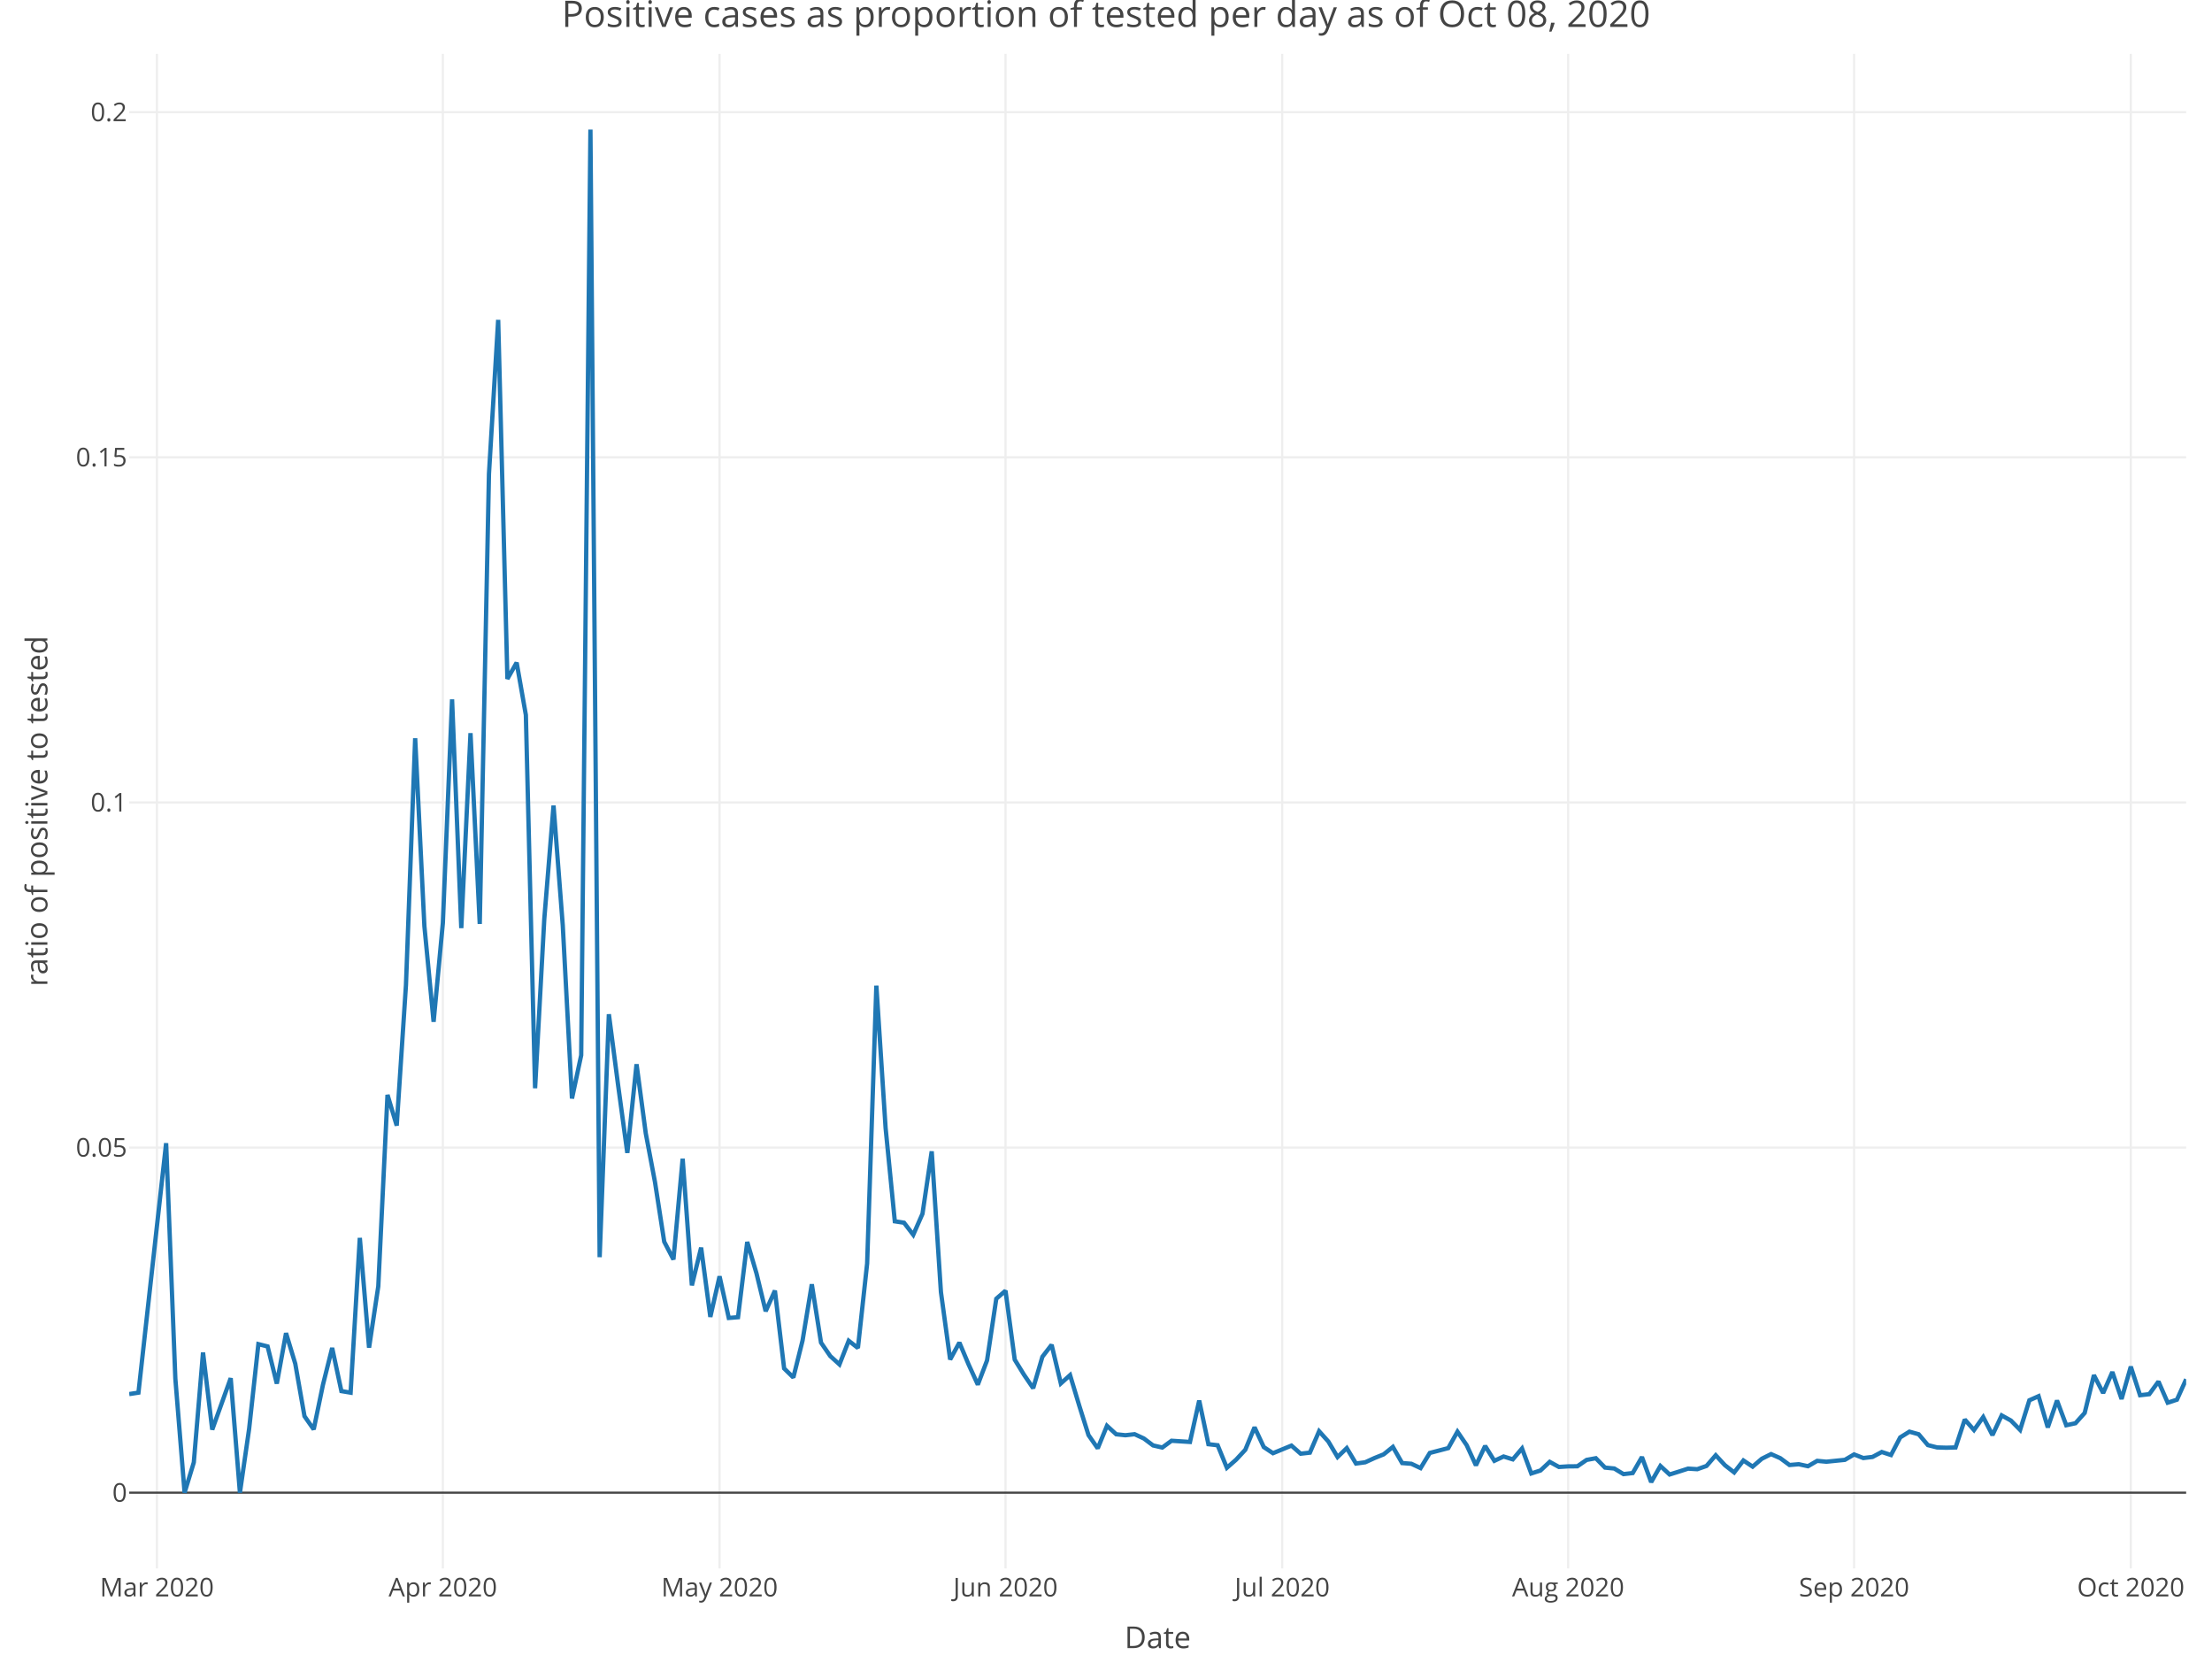
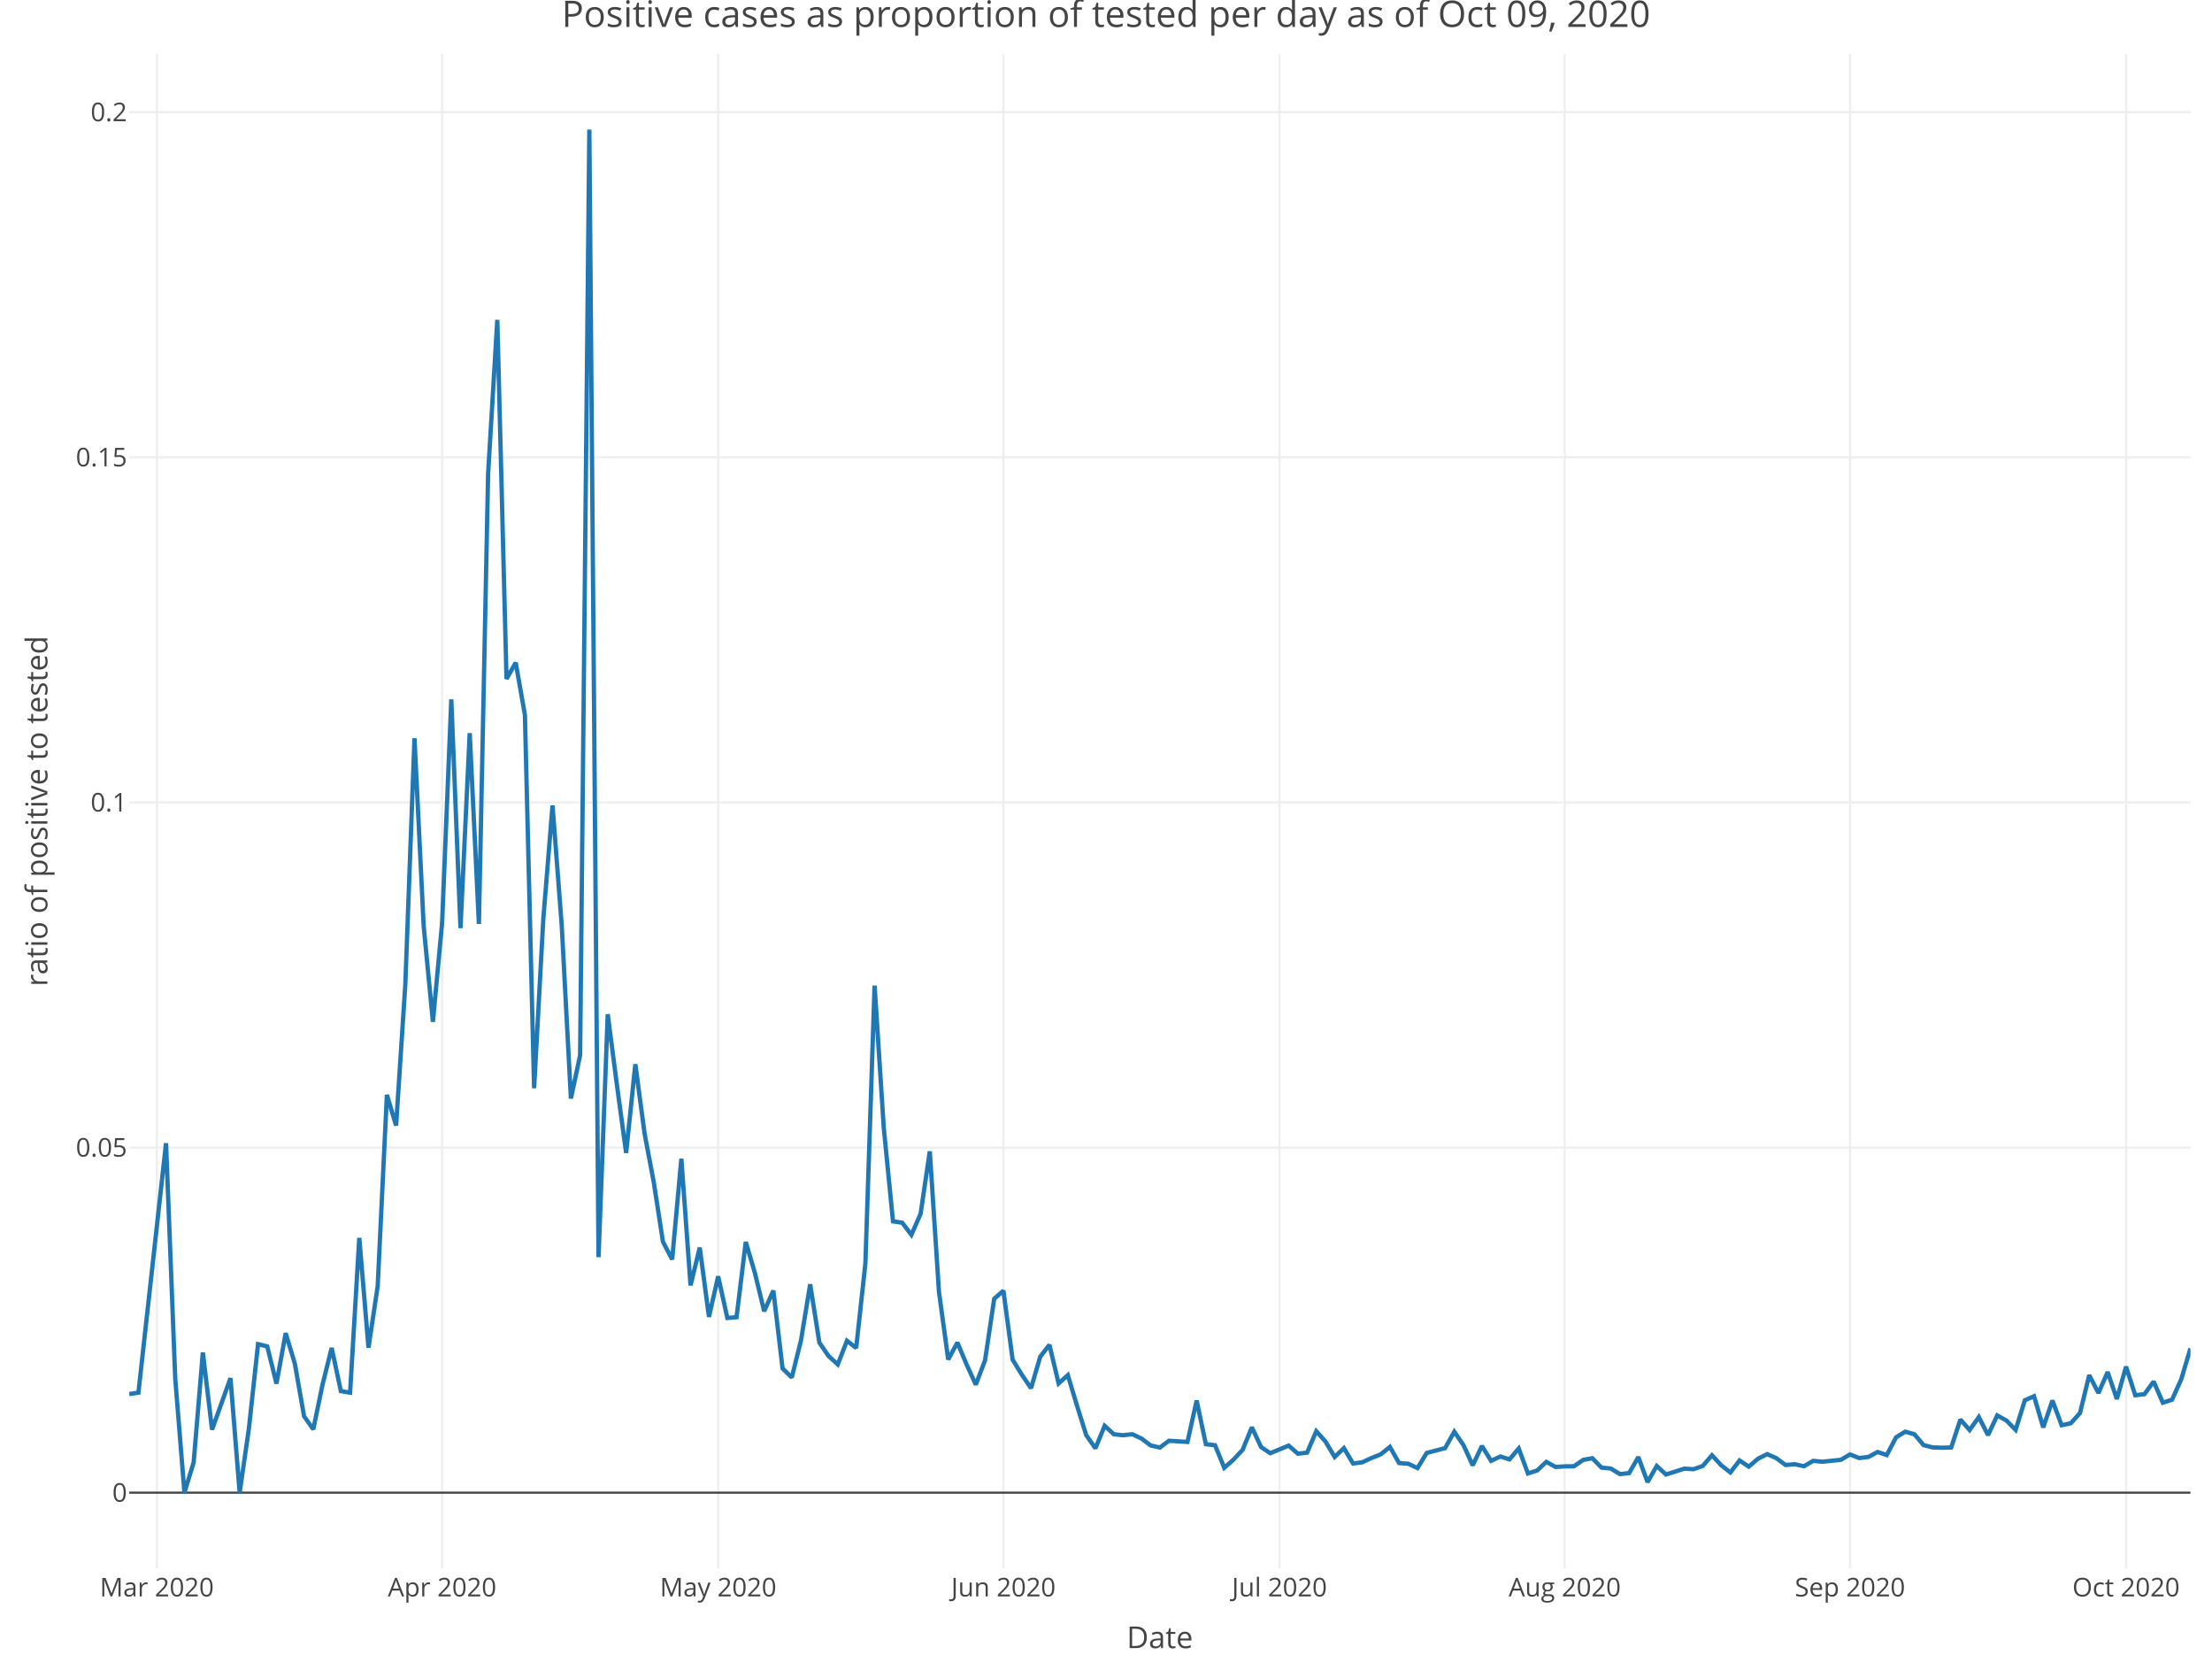
<svg xmlns="http://www.w3.org/2000/svg" class="main-svg" width="1027" height="768" style="" viewBox="0 0 1027 768">
  <rect x="0" y="0" width="1027" height="768" style="fill: rgb(255, 255, 255); fill-opacity: 1;" />
-   <defs id="defs-5dd2b7">
+   <defs id="defs-deb8c1">
    <g class="clips">
-       <clipPath id="clip5dd2b7xyplot" class="plotclip">
-         <rect width="955" height="703" />
+       <clipPath id="clipdeb8c1xyplot" class="plotclip">
+         <rect width="957" height="703" />
      </clipPath>
-       <clipPath class="axesclip" id="clip5dd2b7x">
-         <rect x="60" y="0" width="955" height="768" />
+       <clipPath class="axesclip" id="clipdeb8c1x">
+         <rect x="60" y="0" width="957" height="768" />
      </clipPath>
-       <clipPath class="axesclip" id="clip5dd2b7y">
+       <clipPath class="axesclip" id="clipdeb8c1y">
        <rect x="0" y="25" width="1027" height="703" />
      </clipPath>
-       <clipPath class="axesclip" id="clip5dd2b7xy">
-         <rect x="60" y="25" width="955" height="703" />
+       <clipPath class="axesclip" id="clipdeb8c1xy">
+         <rect x="60" y="25" width="957" height="703" />
      </clipPath>
    </g>
    <g class="gradients" />
  </defs>
  <g class="bglayer" />
  <g class="layer-below">
    <g class="imagelayer" />
    <g class="shapelayer" />
  </g>
  <g class="cartesianlayer">
    <g class="subplot xy">
      <g class="layer-subplot">
        <g class="shapelayer" />
        <g class="imagelayer" />
      </g>
      <g class="gridlayer">
        <g class="x">
-           <path class="xgrid crisp" transform="translate(72.85,0)" d="M0,25v703" style="stroke: rgb(238, 238, 238); stroke-opacity: 1; stroke-width: 1px;" />
-           <path class="xgrid crisp" transform="translate(205.61,0)" d="M0,25v703" style="stroke: rgb(238, 238, 238); stroke-opacity: 1; stroke-width: 1px;" />
-           <path class="xgrid crisp" transform="translate(334.08,0)" d="M0,25v703" style="stroke: rgb(238, 238, 238); stroke-opacity: 1; stroke-width: 1px;" />
-           <path class="xgrid crisp" transform="translate(466.84,0)" d="M0,25v703" style="stroke: rgb(238, 238, 238); stroke-opacity: 1; stroke-width: 1px;" />
-           <path class="xgrid crisp" transform="translate(595.31,0)" d="M0,25v703" style="stroke: rgb(238, 238, 238); stroke-opacity: 1; stroke-width: 1px;" />
-           <path class="xgrid crisp" transform="translate(728.07,0)" d="M0,25v703" style="stroke: rgb(238, 238, 238); stroke-opacity: 1; stroke-width: 1px;" />
-           <path class="xgrid crisp" transform="translate(860.83,0)" d="M0,25v703" style="stroke: rgb(238, 238, 238); stroke-opacity: 1; stroke-width: 1px;" />
-           <path class="xgrid crisp" transform="translate(989.3,0)" d="M0,25v703" style="stroke: rgb(238, 238, 238); stroke-opacity: 1; stroke-width: 1px;" />
+           <path class="xgrid crisp" transform="translate(72.82,0)" d="M0,25v703" style="stroke: rgb(238, 238, 238); stroke-opacity: 1; stroke-width: 1px;" />
+           <path class="xgrid crisp" transform="translate(205.26,0)" d="M0,25v703" style="stroke: rgb(238, 238, 238); stroke-opacity: 1; stroke-width: 1px;" />
+           <path class="xgrid crisp" transform="translate(333.43,0)" d="M0,25v703" style="stroke: rgb(238, 238, 238); stroke-opacity: 1; stroke-width: 1px;" />
+           <path class="xgrid crisp" transform="translate(465.87,0)" d="M0,25v703" style="stroke: rgb(238, 238, 238); stroke-opacity: 1; stroke-width: 1px;" />
+           <path class="xgrid crisp" transform="translate(594.04,0)" d="M0,25v703" style="stroke: rgb(238, 238, 238); stroke-opacity: 1; stroke-width: 1px;" />
+           <path class="xgrid crisp" transform="translate(726.48,0)" d="M0,25v703" style="stroke: rgb(238, 238, 238); stroke-opacity: 1; stroke-width: 1px;" />
+           <path class="xgrid crisp" transform="translate(858.92,0)" d="M0,25v703" style="stroke: rgb(238, 238, 238); stroke-opacity: 1; stroke-width: 1px;" />
+           <path class="xgrid crisp" transform="translate(987.09,0)" d="M0,25v703" style="stroke: rgb(238, 238, 238); stroke-opacity: 1; stroke-width: 1px;" />
        </g>
        <g class="y">
-           <path class="ygrid crisp" transform="translate(0,532.65)" d="M60,0h955" style="stroke: rgb(238, 238, 238); stroke-opacity: 1; stroke-width: 1px;" />
-           <path class="ygrid crisp" transform="translate(0,372.46)" d="M60,0h955" style="stroke: rgb(238, 238, 238); stroke-opacity: 1; stroke-width: 1px;" />
-           <path class="ygrid crisp" transform="translate(0,212.26)" d="M60,0h955" style="stroke: rgb(238, 238, 238); stroke-opacity: 1; stroke-width: 1px;" />
-           <path class="ygrid crisp" transform="translate(0,52.06)" d="M60,0h955" style="stroke: rgb(238, 238, 238); stroke-opacity: 1; stroke-width: 1px;" />
+           <path class="ygrid crisp" transform="translate(0,532.65)" d="M60,0h957" style="stroke: rgb(238, 238, 238); stroke-opacity: 1; stroke-width: 1px;" />
+           <path class="ygrid crisp" transform="translate(0,372.46)" d="M60,0h957" style="stroke: rgb(238, 238, 238); stroke-opacity: 1; stroke-width: 1px;" />
+           <path class="ygrid crisp" transform="translate(0,212.26)" d="M60,0h957" style="stroke: rgb(238, 238, 238); stroke-opacity: 1; stroke-width: 1px;" />
+           <path class="ygrid crisp" transform="translate(0,52.06)" d="M60,0h957" style="stroke: rgb(238, 238, 238); stroke-opacity: 1; stroke-width: 1px;" />
        </g>
      </g>
      <g class="zerolinelayer">
-         <path class="yzl zl crisp" transform="translate(0,692.85)" d="M60,0h955" style="stroke: rgb(68, 68, 68); stroke-opacity: 1; stroke-width: 1px;" />
+         <path class="yzl zl crisp" transform="translate(0,692.85)" d="M60,0h957" style="stroke: rgb(68, 68, 68); stroke-opacity: 1; stroke-width: 1px;" />
      </g>
      <path class="xlines-below" />
      <path class="ylines-below" />
      <g class="overlines-below" />
      <g class="xaxislayer-below" />
      <g class="yaxislayer-below" />
      <g class="overaxes-below" />
-       <g class="plot" transform="translate(60, 25)" clip-path="url('#clip5dd2b7xyplot')">
+       <g class="plot" transform="translate(60, 25)" clip-path="url('#clipdeb8c1xyplot')">
        <g class="scatterlayer mlayer">
-           <g class="trace scatter trace2ad4d6" style="stroke-miterlimit: 2; opacity: 1;">
+           <g class="trace scatter tracece1173" style="stroke-miterlimit: 2; opacity: 1;">
            <g class="fills" />
            <g class="errorbars" />
            <g class="lines">
-               <path class="js-line" d="M0,622.08L4.28,621.42L17.13,505.63L21.41,614.89L25.7,667.85L29.98,653.8L34.26,602.8L38.54,638.59L47.11,614.7L51.39,667.85L55.67,638.18L59.96,598.9L64.24,599.97L68.52,617.23L72.8,593.79L77.09,608L81.37,632.36L85.65,638.47L89.93,617.81L94.22,600.66L98.5,620.7L102.78,621.42L107.06,549.58L111.35,600.54L115.63,572.07L119.91,483.2L124.19,497.46L128.48,432.27L132.76,317.67L137.04,404.9L141.32,449.29L145.61,403.44L149.89,299.64L154.17,405.8L158.45,315.31L162.74,403.85L167.02,194.99L171.3,123.47L175.58,290.13L179.87,282.57L184.15,306.88L188.43,480.13L192.71,401.54L197,348.91L201.28,404.5L205.56,484.89L209.84,464.79L214.13,35.15L218.41,558.54L222.69,445.78L226.97,478.64L231.26,510.14L235.54,468.98L239.82,501.07L244.1,523.68L248.39,551.37L252.67,559.61L256.95,512.85L261.23,571.63L265.52,554.1L269.8,586.26L274.08,567.44L278.36,586.75L282.65,586.4L286.93,551.47L291.21,566L295.49,583.63L299.78,574.06L304.06,610.19L308.34,614.38L312.62,597.21L316.91,571.12L321.19,598.21L325.47,604.43L329.75,608.32L334.04,597.34L338.32,600.68L342.6,561.46L346.88,432.5L351.17,498.58L355.45,541.9L359.73,542.55L364.01,548.15L368.3,538.38L372.58,509.42L376.86,574.73L381.14,606.03L385.43,598.19L389.71,608.35L393.99,617.71L398.27,606.46L402.56,577.83L406.84,574.11L411.12,606.1L415.4,613.07L419.69,619.36L423.97,604.76L428.25,599.22L432.53,617.15L436.82,613.3L441.1,627.52L445.38,641.13L449.66,647.27L453.95,636.81L458.23,640.74L462.51,641.19L466.79,640.71L471.08,642.7L475.36,645.92L479.64,646.9L483.92,643.75L492.49,644.3L496.77,625.1L501.05,645.35L505.34,645.84L509.62,656.3L513.9,652.54L518.18,647.93L522.47,637.5L526.75,646.68L531.03,649.53L539.6,646L543.88,649.76L548.16,649.27L552.44,639.33L556.73,644.1L561.01,651.29L565.29,647.16L569.57,654.33L573.86,653.74L578.14,651.78L582.42,650.06L586.7,646.61L590.99,654.1L595.27,654.43L599.55,656.44L603.83,649.41L612.4,647.17L616.68,639.54L620.96,645.81L625.25,655.16L629.53,646.16L633.81,653.06L638.09,651.06L642.38,652.39L646.66,647.33L650.94,658.93L655.22,657.55L659.51,653.55L663.79,655.91L668.07,655.64L672.35,655.6L676.64,652.64L680.92,651.86L685.2,656.22L689.48,656.63L693.77,659.23L698.05,658.74L702.33,651.31L706.61,662.95L710.9,655.46L715.18,659.41L719.46,658.07L723.74,656.69L728.03,656.95L732.31,655.44L736.59,650.49L740.87,655.11L745.16,658.45L749.44,652.9L753.72,655.77L758,652.09L762.29,649.95L766.57,651.84L770.85,655.01L775.13,654.64L779.42,655.57L783.7,653.08L787.98,653.48L796.55,652.61L800.83,650.1L805.11,651.77L809.39,651.26L813.68,648.97L817.96,650.37L822.24,642.19L826.52,639.53L830.81,640.73L835.09,645.77L839.37,646.85L843.65,646.98L847.94,646.86L852.22,633.9L856.5,638.78L860.78,632.76L865.07,641.13L869.35,631.99L873.63,634.36L877.91,638.71L882.2,624.97L886.48,623.07L890.76,637.56L895.04,625.07L899.33,636.55L903.61,635.62L907.89,630.84L912.17,613.3L916.46,621.6L920.74,611.84L925.02,624.37L929.3,609.35L933.59,622.62L937.87,622.13L942.15,616.26L946.43,626.08L950.72,624.69L955,615.19" style="vector-effect: non-scaling-stroke; fill: none; stroke: rgb(31, 119, 180); stroke-opacity: 1; stroke-width: 2px; opacity: 1;" />
+               <path class="js-line" d="M0,622.08L4.27,621.42L17.09,505.63L21.36,614.89L25.63,667.85L29.91,653.8L34.18,602.8L38.45,638.59L47,614.7L51.27,667.85L55.54,638.18L59.81,598.9L64.08,599.97L68.36,617.23L72.63,593.79L76.9,608L81.17,632.36L85.45,638.47L89.72,617.81L93.99,600.66L98.26,620.7L102.54,621.42L106.81,549.58L111.08,600.54L115.35,572.07L119.63,483.2L123.9,497.46L128.17,432.27L132.44,317.67L136.71,404.9L140.99,449.29L145.26,403.44L149.53,299.64L153.8,405.8L158.08,315.31L162.35,403.85L166.62,194.99L170.89,123.47L175.17,290.13L179.44,282.57L183.71,306.88L187.98,480.13L192.25,401.54L196.53,348.91L200.8,404.5L205.07,484.89L209.34,464.79L213.62,35.15L217.89,558.54L222.16,445.78L226.43,478.64L230.71,510.14L234.98,468.98L239.25,501.07L243.52,523.68L247.79,551.37L252.07,559.61L256.34,512.85L260.61,571.63L264.88,554.1L269.16,586.26L273.43,567.44L277.7,586.75L281.97,586.4L286.25,551.47L290.52,566L294.79,583.63L299.06,574.06L303.33,610.19L307.61,614.38L311.88,597.21L316.15,571.12L320.42,598.21L324.7,604.43L328.97,608.32L333.24,597.34L337.51,600.68L341.79,561.46L346.06,432.5L350.33,498.58L354.6,541.9L358.88,542.55L363.15,548.15L367.42,538.38L371.69,509.42L375.96,574.73L380.24,606.03L384.51,598.19L388.78,608.35L393.05,617.71L397.33,606.46L401.6,577.83L405.87,574.11L410.14,606.1L414.42,613.07L418.69,619.36L422.96,604.76L427.23,599.22L431.5,617.15L435.78,613.3L440.05,627.52L444.32,641.13L448.59,647.27L452.87,636.81L457.14,640.74L461.41,641.19L465.68,640.71L469.96,642.7L474.23,645.92L478.5,646.9L482.77,643.75L491.32,644.3L495.59,625.1L499.86,645.35L504.13,645.84L508.41,656.3L512.68,652.54L516.95,647.93L521.22,637.5L525.5,646.68L529.77,649.53L538.31,646L542.58,649.76L546.86,649.27L551.13,639.33L555.4,644.1L559.67,651.29L563.95,647.16L568.22,654.33L572.49,653.74L576.76,651.78L581.04,650.06L585.31,646.61L589.58,654.1L593.85,654.43L598.13,656.44L602.4,649.41L610.94,647.17L615.21,639.54L619.49,645.81L623.76,655.16L628.03,646.16L632.3,653.06L636.58,651.06L640.85,652.39L645.12,647.33L649.39,658.93L653.67,657.55L657.94,653.55L662.21,655.91L666.48,655.64L670.75,655.6L675.03,652.64L679.3,651.86L683.57,656.22L687.84,656.63L692.12,659.23L696.39,658.74L700.66,651.31L704.93,662.95L709.21,655.46L713.48,659.41L717.75,658.07L722.02,656.69L726.29,656.95L730.57,655.44L734.84,650.49L739.11,655.11L743.38,658.45L747.66,652.9L751.93,655.77L756.2,652.09L760.47,649.95L764.75,651.84L769.02,655.01L773.29,654.64L777.56,655.57L781.83,653.08L786.11,653.48L794.65,652.61L798.92,650.1L803.2,651.77L807.47,651.26L811.74,648.97L816.01,650.37L820.29,642.19L824.56,639.53L828.83,640.73L833.1,645.77L837.38,646.85L841.65,646.98L845.92,646.86L850.19,633.9L854.46,638.78L858.74,632.76L863.01,641.13L867.28,631.99L871.55,634.36L875.83,638.71L880.1,624.97L884.37,623.07L888.64,637.56L892.92,625.07L897.19,636.55L901.46,635.62L905.73,630.84L910,613.3L914.28,621.6L918.55,611.84L922.82,624.37L927.09,609.35L931.37,622.62L935.64,622.13L939.91,616.26L944.18,626.08L948.46,624.69L952.73,615.19L957,600.87" style="vector-effect: non-scaling-stroke; fill: none; stroke: rgb(31, 119, 180); stroke-opacity: 1; stroke-width: 2px; opacity: 1;" />
            </g>
            <g class="points" />
            <g class="text" />
          </g>
        </g>
      </g>
      <g class="overplot" />
      <path class="xlines-above crisp" d="M0,0" style="fill: none;" />
      <path class="ylines-above crisp" d="M0,0" style="fill: none;" />
      <g class="overlines-above" />
      <g class="xaxislayer-above">
        <g class="xtick">
-           <text text-anchor="middle" x="0" y="741" transform="translate(72.85,0)" style="font-family: 'Open Sans', verdana, arial, sans-serif; font-size: 12px; fill: rgb(68, 68, 68); fill-opacity: 1; white-space: pre;">Mar 2020</text>
+           <text text-anchor="middle" x="0" y="741" transform="translate(72.82,0)" style="font-family: 'Open Sans', verdana, arial, sans-serif; font-size: 12px; fill: rgb(68, 68, 68); fill-opacity: 1; white-space: pre;">Mar 2020</text>
        </g>
        <g class="xtick">
-           <text text-anchor="middle" x="0" y="741" transform="translate(205.61,0)" style="font-family: 'Open Sans', verdana, arial, sans-serif; font-size: 12px; fill: rgb(68, 68, 68); fill-opacity: 1; white-space: pre;">Apr 2020</text>
+           <text text-anchor="middle" x="0" y="741" transform="translate(205.26,0)" style="font-family: 'Open Sans', verdana, arial, sans-serif; font-size: 12px; fill: rgb(68, 68, 68); fill-opacity: 1; white-space: pre;">Apr 2020</text>
        </g>
        <g class="xtick">
-           <text text-anchor="middle" x="0" y="741" transform="translate(334.08,0)" style="font-family: 'Open Sans', verdana, arial, sans-serif; font-size: 12px; fill: rgb(68, 68, 68); fill-opacity: 1; white-space: pre;">May 2020</text>
+           <text text-anchor="middle" x="0" y="741" transform="translate(333.43,0)" style="font-family: 'Open Sans', verdana, arial, sans-serif; font-size: 12px; fill: rgb(68, 68, 68); fill-opacity: 1; white-space: pre;">May 2020</text>
        </g>
        <g class="xtick">
-           <text text-anchor="middle" x="0" y="741" transform="translate(466.84,0)" style="font-family: 'Open Sans', verdana, arial, sans-serif; font-size: 12px; fill: rgb(68, 68, 68); fill-opacity: 1; white-space: pre;">Jun 2020</text>
+           <text text-anchor="middle" x="0" y="741" transform="translate(465.87,0)" style="font-family: 'Open Sans', verdana, arial, sans-serif; font-size: 12px; fill: rgb(68, 68, 68); fill-opacity: 1; white-space: pre;">Jun 2020</text>
        </g>
        <g class="xtick">
-           <text text-anchor="middle" x="0" y="741" transform="translate(595.31,0)" style="font-family: 'Open Sans', verdana, arial, sans-serif; font-size: 12px; fill: rgb(68, 68, 68); fill-opacity: 1; white-space: pre;">Jul 2020</text>
+           <text text-anchor="middle" x="0" y="741" transform="translate(594.04,0)" style="font-family: 'Open Sans', verdana, arial, sans-serif; font-size: 12px; fill: rgb(68, 68, 68); fill-opacity: 1; white-space: pre;">Jul 2020</text>
        </g>
        <g class="xtick">
-           <text text-anchor="middle" x="0" y="741" transform="translate(728.07,0)" style="font-family: 'Open Sans', verdana, arial, sans-serif; font-size: 12px; fill: rgb(68, 68, 68); fill-opacity: 1; white-space: pre;">Aug 2020</text>
+           <text text-anchor="middle" x="0" y="741" transform="translate(726.48,0)" style="font-family: 'Open Sans', verdana, arial, sans-serif; font-size: 12px; fill: rgb(68, 68, 68); fill-opacity: 1; white-space: pre;">Aug 2020</text>
        </g>
        <g class="xtick">
-           <text text-anchor="middle" x="0" y="741" transform="translate(860.83,0)" style="font-family: 'Open Sans', verdana, arial, sans-serif; font-size: 12px; fill: rgb(68, 68, 68); fill-opacity: 1; white-space: pre;">Sep 2020</text>
+           <text text-anchor="middle" x="0" y="741" transform="translate(858.92,0)" style="font-family: 'Open Sans', verdana, arial, sans-serif; font-size: 12px; fill: rgb(68, 68, 68); fill-opacity: 1; white-space: pre;">Sep 2020</text>
        </g>
        <g class="xtick">
-           <text text-anchor="middle" x="0" y="741" transform="translate(989.3,0)" style="font-family: 'Open Sans', verdana, arial, sans-serif; font-size: 12px; fill: rgb(68, 68, 68); fill-opacity: 1; white-space: pre;">Oct 2020</text>
+           <text text-anchor="middle" x="0" y="741" transform="translate(987.09,0)" style="font-family: 'Open Sans', verdana, arial, sans-serif; font-size: 12px; fill: rgb(68, 68, 68); fill-opacity: 1; white-space: pre;">Oct 2020</text>
        </g>
      </g>
      <g class="yaxislayer-above">
        <g class="ytick">
          <text text-anchor="end" x="59" y="4.2" transform="translate(0,692.85)" style="font-family: 'Open Sans', verdana, arial, sans-serif; font-size: 12px; fill: rgb(68, 68, 68); fill-opacity: 1; white-space: pre;">0</text>
        </g>
        <g class="ytick">
          <text text-anchor="end" x="59" y="4.2" transform="translate(0,532.65)" style="font-family: 'Open Sans', verdana, arial, sans-serif; font-size: 12px; fill: rgb(68, 68, 68); fill-opacity: 1; white-space: pre;">0.05</text>
        </g>
        <g class="ytick">
          <text text-anchor="end" x="59" y="4.2" transform="translate(0,372.46)" style="font-family: 'Open Sans', verdana, arial, sans-serif; font-size: 12px; fill: rgb(68, 68, 68); fill-opacity: 1; white-space: pre;">0.1</text>
        </g>
        <g class="ytick">
          <text text-anchor="end" x="59" y="4.2" transform="translate(0,212.26)" style="font-family: 'Open Sans', verdana, arial, sans-serif; font-size: 12px; fill: rgb(68, 68, 68); fill-opacity: 1; white-space: pre;">0.15</text>
        </g>
        <g class="ytick">
          <text text-anchor="end" x="59" y="4.2" transform="translate(0,52.06)" style="font-family: 'Open Sans', verdana, arial, sans-serif; font-size: 12px; fill: rgb(68, 68, 68); fill-opacity: 1; white-space: pre;">0.2</text>
        </g>
      </g>
      <g class="overaxes-above" />
    </g>
  </g>
  <g class="polarlayer" />
  <g class="ternarylayer" />
  <g class="geolayer" />
  <g class="funnelarealayer" />
  <g class="pielayer" />
  <g class="treemaplayer" />
  <g class="sunburstlayer" />
  <g class="glimages" />
-   <defs id="topdefs-5dd2b7">
+   <defs id="topdefs-deb8c1">
    <g class="clips" />
  </defs>
  <g class="layer-above">
    <g class="imagelayer" />
    <g class="shapelayer" />
  </g>
  <g class="infolayer">
    <g class="g-gtitle">
-       <text class="gtitle" x="513.5" y="12.5" text-anchor="middle" dy="0em" style="font-family: 'Open Sans', verdana, arial, sans-serif; font-size: 17px; fill: rgb(68, 68, 68); opacity: 1; font-weight: normal; white-space: pre;">Positive cases as proportion of tested per day as of Oct 08, 2020</text>
+       <text class="gtitle" x="513.5" y="12.5" text-anchor="middle" dy="0em" style="font-family: 'Open Sans', verdana, arial, sans-serif; font-size: 17px; fill: rgb(68, 68, 68); opacity: 1; font-weight: normal; white-space: pre;">Positive cases as proportion of tested per day as of Oct 09, 2020</text>
    </g>
    <g class="g-xtitle" transform="translate(0,-15)">
-       <text class="xtitle" x="537.5" y="780" text-anchor="middle" style="font-family: 'Open Sans', verdana, arial, sans-serif; font-size: 14px; fill: rgb(68, 68, 68); opacity: 1; font-weight: normal; white-space: pre;">Date</text>
+       <text class="xtitle" x="538.5" y="780" text-anchor="middle" style="font-family: 'Open Sans', verdana, arial, sans-serif; font-size: 14px; fill: rgb(68, 68, 68); opacity: 1; font-weight: normal; white-space: pre;">Date</text>
    </g>
    <g class="g-ytitle">
      <text class="ytitle" transform="rotate(-90,22,376.5)" x="22" y="376.5" text-anchor="middle" style="font-family: 'Open Sans', verdana, arial, sans-serif; font-size: 14px; fill: rgb(68, 68, 68); opacity: 1; font-weight: normal; white-space: pre;">ratio of positive to tested</text>
    </g>
  </g>
</svg>
